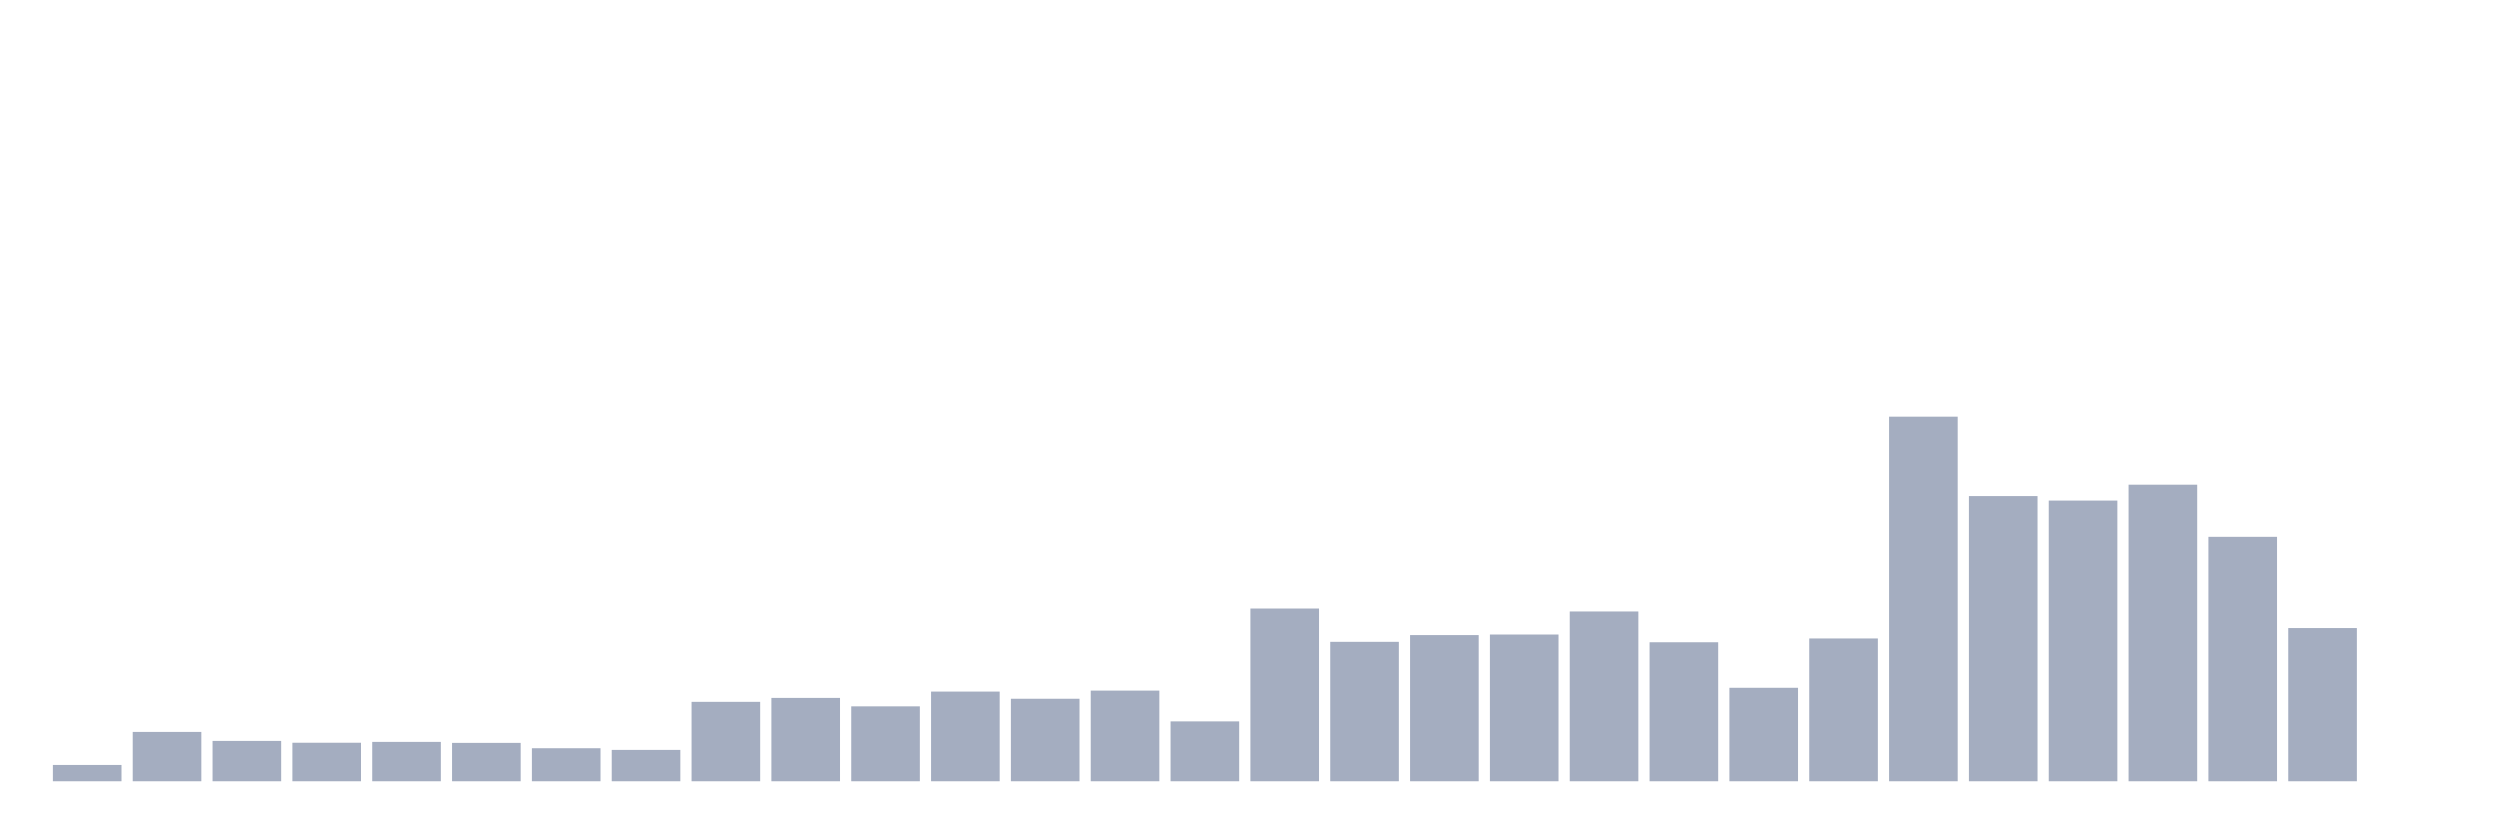
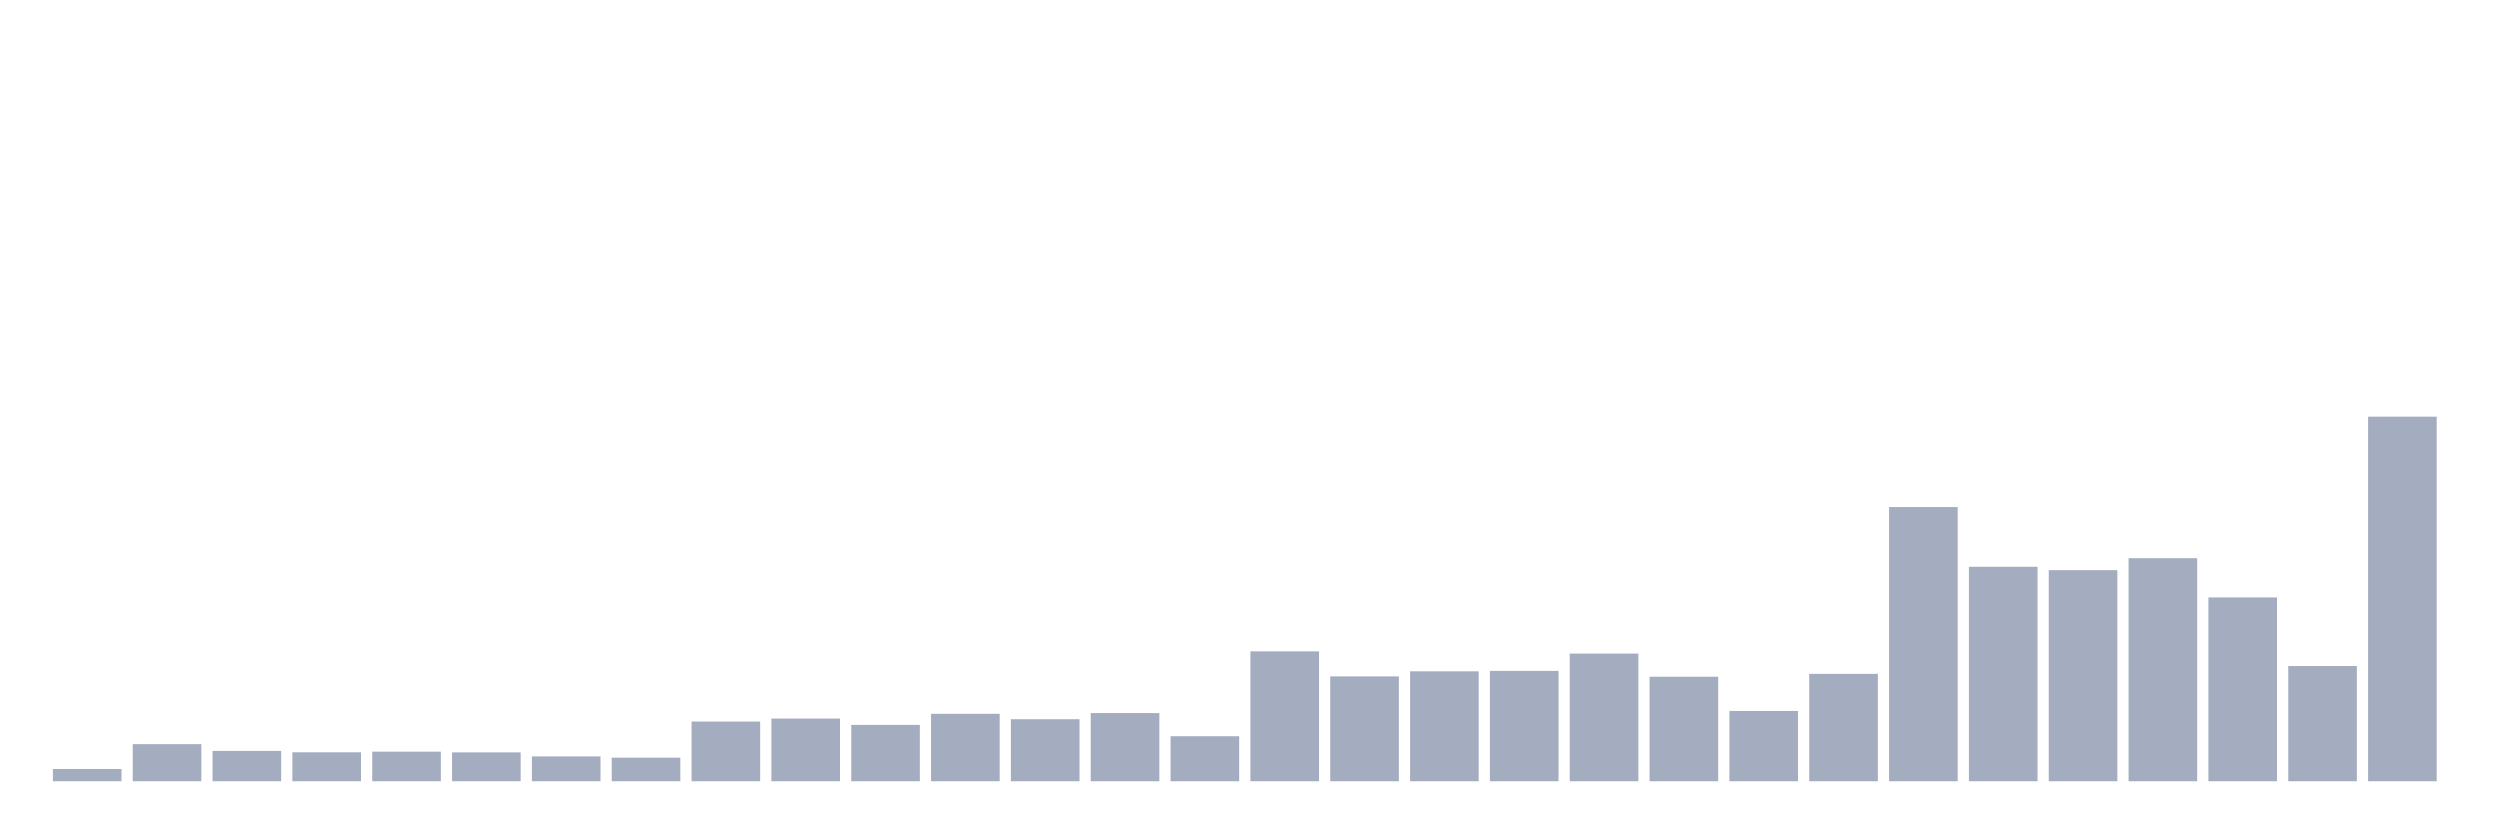
<svg xmlns="http://www.w3.org/2000/svg" viewBox="0 0 480 160">
  <g transform="translate(10,10)">
-     <rect class="bar" x="0.153" width="13.175" y="136.87" height="3.13" fill="rgb(164,173,192)" />
-     <rect class="bar" x="15.482" width="13.175" y="130.528" height="9.472" fill="rgb(164,173,192)" />
-     <rect class="bar" x="30.81" width="13.175" y="132.255" height="7.745" fill="rgb(164,173,192)" />
-     <rect class="bar" x="46.138" width="13.175" y="132.606" height="7.394" fill="rgb(164,173,192)" />
-     <rect class="bar" x="61.466" width="13.175" y="132.444" height="7.556" fill="rgb(164,173,192)" />
-     <rect class="bar" x="76.794" width="13.175" y="132.633" height="7.367" fill="rgb(164,173,192)" />
-     <rect class="bar" x="92.123" width="13.175" y="133.658" height="6.342" fill="rgb(164,173,192)" />
-     <rect class="bar" x="107.451" width="13.175" y="133.982" height="6.018" fill="rgb(164,173,192)" />
-     <rect class="bar" x="122.779" width="13.175" y="124.753" height="15.247" fill="rgb(164,173,192)" />
-     <rect class="bar" x="138.107" width="13.175" y="123.998" height="16.002" fill="rgb(164,173,192)" />
-     <rect class="bar" x="153.436" width="13.175" y="125.617" height="14.383" fill="rgb(164,173,192)" />
-     <rect class="bar" x="168.764" width="13.175" y="122.783" height="17.217" fill="rgb(164,173,192)" />
-     <rect class="bar" x="184.092" width="13.175" y="124.16" height="15.84" fill="rgb(164,173,192)" />
-     <rect class="bar" x="199.42" width="13.175" y="122.594" height="17.406" fill="rgb(164,173,192)" />
-     <rect class="bar" x="214.748" width="13.175" y="128.504" height="11.496" fill="rgb(164,173,192)" />
-     <rect class="bar" x="230.077" width="13.175" y="106.835" height="33.165" fill="rgb(164,173,192)" />
-     <rect class="bar" x="245.405" width="13.175" y="113.231" height="26.769" fill="rgb(164,173,192)" />
-     <rect class="bar" x="260.733" width="13.175" y="111.935" height="28.065" fill="rgb(164,173,192)" />
-     <rect class="bar" x="276.061" width="13.175" y="111.827" height="28.173" fill="rgb(164,173,192)" />
-     <rect class="bar" x="291.39" width="13.175" y="107.402" height="32.598" fill="rgb(164,173,192)" />
-     <rect class="bar" x="306.718" width="13.175" y="113.311" height="26.689" fill="rgb(164,173,192)" />
-     <rect class="bar" x="322.046" width="13.175" y="122.055" height="17.945" fill="rgb(164,173,192)" />
-     <rect class="bar" x="337.374" width="13.175" y="112.583" height="27.417" fill="rgb(164,173,192)" />
-     <rect class="bar" x="352.702" width="13.175" y="70" height="70" fill="rgb(164,173,192)" />
-     <rect class="bar" x="368.031" width="13.175" y="85.247" height="54.753" fill="rgb(164,173,192)" />
-     <rect class="bar" x="383.359" width="13.175" y="86.11" height="53.89" fill="rgb(164,173,192)" />
-     <rect class="bar" x="398.687" width="13.175" y="83.061" height="56.939" fill="rgb(164,173,192)" />
-     <rect class="bar" x="414.015" width="13.175" y="93.072" height="46.928" fill="rgb(164,173,192)" />
-     <rect class="bar" x="429.344" width="13.175" y="110.586" height="29.414" fill="rgb(164,173,192)" />
-     <rect class="bar" x="444.672" width="13.175" y="140" height="0" fill="rgb(164,173,192)" />
+     <rect class="bar" x="0.153" width="13.175" y="137.646" height="2.354" fill="rgb(164,173,192)" />
+     <rect class="bar" x="15.482" width="13.175" y="132.876" height="7.124" fill="rgb(164,173,192)" />
+     <rect class="bar" x="30.81" width="13.175" y="134.175" height="5.825" fill="rgb(164,173,192)" />
+     <rect class="bar" x="46.138" width="13.175" y="134.439" height="5.561" fill="rgb(164,173,192)" />
+     <rect class="bar" x="61.466" width="13.175" y="134.317" height="5.683" fill="rgb(164,173,192)" />
+     <rect class="bar" x="76.794" width="13.175" y="134.459" height="5.541" fill="rgb(164,173,192)" />
+     <rect class="bar" x="92.123" width="13.175" y="135.231" height="4.769" fill="rgb(164,173,192)" />
+     <rect class="bar" x="107.451" width="13.175" y="135.474" height="4.526" fill="rgb(164,173,192)" />
+     <rect class="bar" x="122.779" width="13.175" y="128.533" height="11.467" fill="rgb(164,173,192)" />
+     <rect class="bar" x="138.107" width="13.175" y="127.965" height="12.035" fill="rgb(164,173,192)" />
+     <rect class="bar" x="153.436" width="13.175" y="129.182" height="10.818" fill="rgb(164,173,192)" />
+     <rect class="bar" x="168.764" width="13.175" y="127.051" height="12.949" fill="rgb(164,173,192)" />
+     <rect class="bar" x="184.092" width="13.175" y="128.086" height="11.914" fill="rgb(164,173,192)" />
+     <rect class="bar" x="199.42" width="13.175" y="126.909" height="13.091" fill="rgb(164,173,192)" />
+     <rect class="bar" x="214.748" width="13.175" y="131.354" height="8.646" fill="rgb(164,173,192)" />
+     <rect class="bar" x="230.077" width="13.175" y="115.057" height="24.943" fill="rgb(164,173,192)" />
+     <rect class="bar" x="245.405" width="13.175" y="119.867" height="20.133" fill="rgb(164,173,192)" />
+     <rect class="bar" x="260.733" width="13.175" y="118.892" height="21.108" fill="rgb(164,173,192)" />
+     <rect class="bar" x="276.061" width="13.175" y="118.811" height="21.189" fill="rgb(164,173,192)" />
+     <rect class="bar" x="291.39" width="13.175" y="115.483" height="24.517" fill="rgb(164,173,192)" />
+     <rect class="bar" x="306.718" width="13.175" y="119.928" height="20.072" fill="rgb(164,173,192)" />
+     <rect class="bar" x="322.046" width="13.175" y="126.503" height="13.497" fill="rgb(164,173,192)" />
+     <rect class="bar" x="337.374" width="13.175" y="119.38" height="20.62" fill="rgb(164,173,192)" />
+     <rect class="bar" x="352.702" width="13.175" y="87.353" height="52.647" fill="rgb(164,173,192)" />
+     <rect class="bar" x="368.031" width="13.175" y="98.82" height="41.18" fill="rgb(164,173,192)" />
+     <rect class="bar" x="383.359" width="13.175" y="99.469" height="40.531" fill="rgb(164,173,192)" />
+     <rect class="bar" x="398.687" width="13.175" y="97.176" height="42.824" fill="rgb(164,173,192)" />
+     <rect class="bar" x="414.015" width="13.175" y="104.706" height="35.294" fill="rgb(164,173,192)" />
+     <rect class="bar" x="429.344" width="13.175" y="117.878" height="22.122" fill="rgb(164,173,192)" />
+     <rect class="bar" x="444.672" width="13.175" y="70" height="70" fill="rgb(164,173,192)" />
  </g>
</svg>
